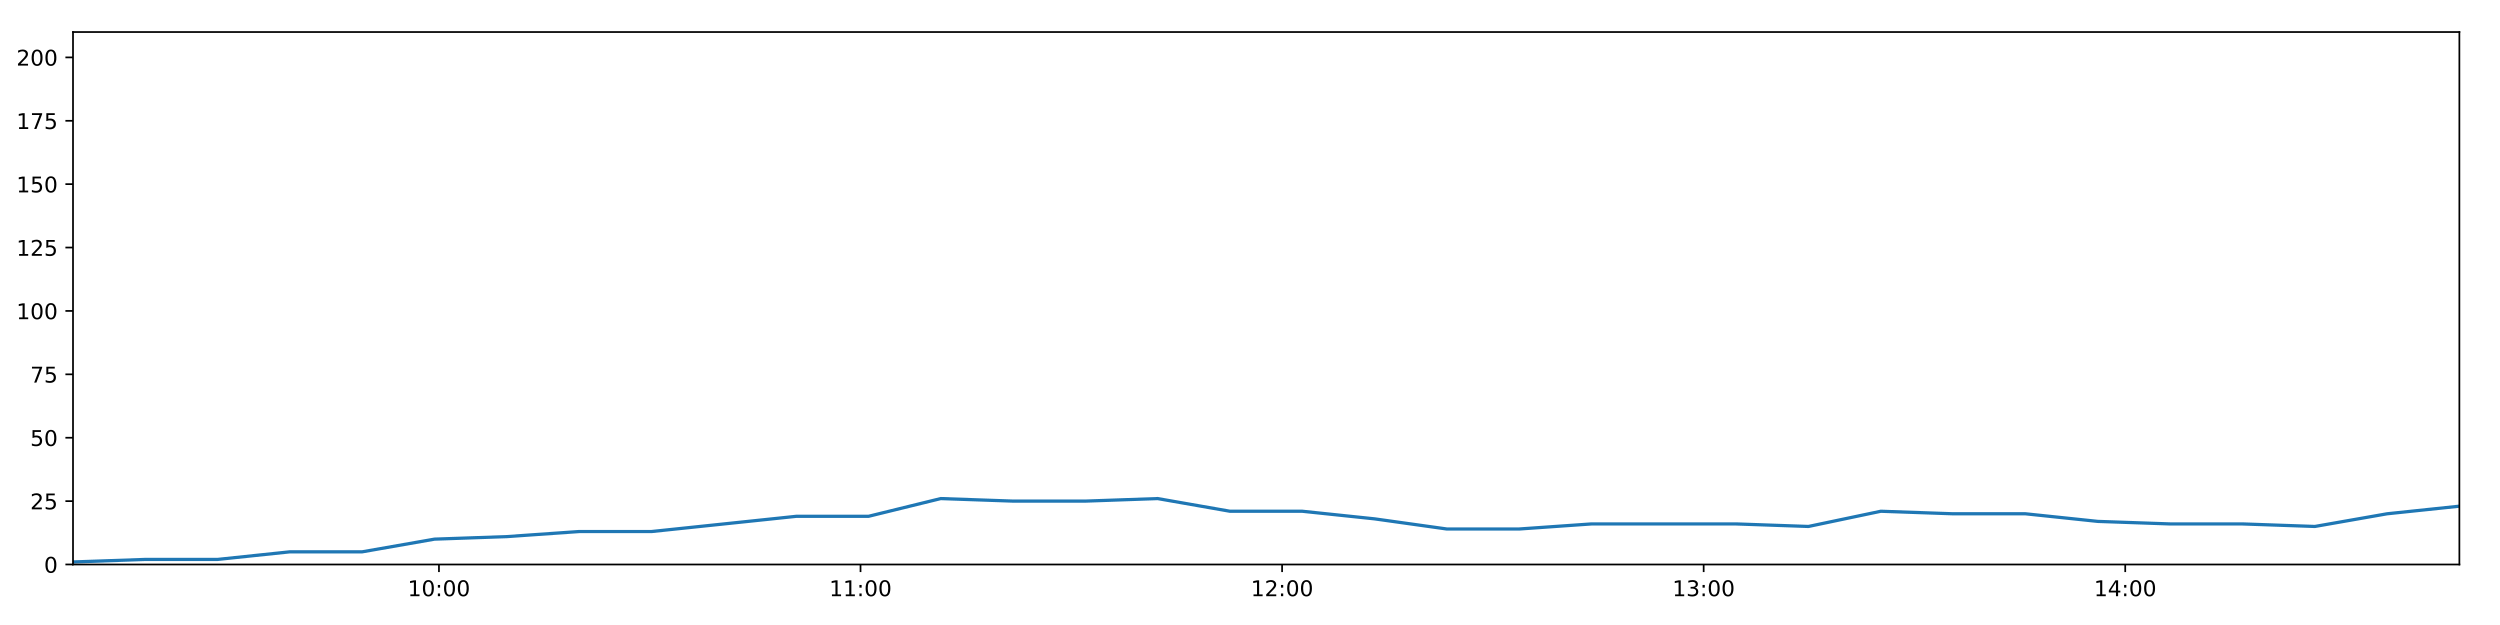
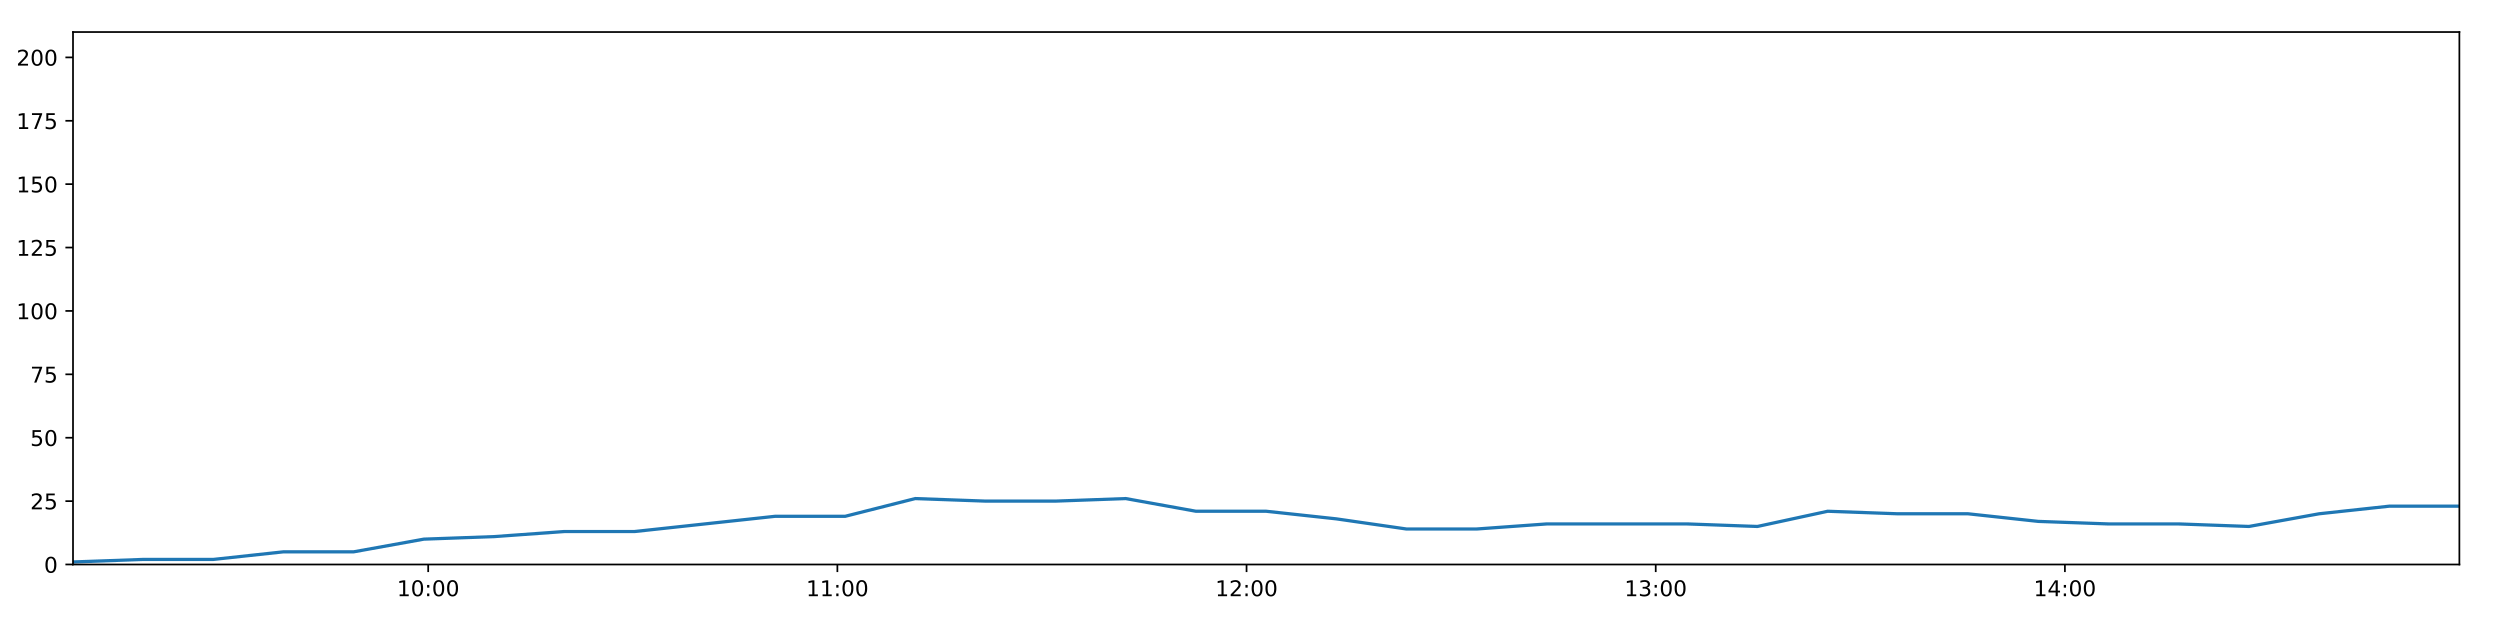
<svg xmlns="http://www.w3.org/2000/svg" xmlns:xlink="http://www.w3.org/1999/xlink" height="288pt" version="1.1" viewBox="0 0 1152 288" width="1152pt">
  <defs>
    <style type="text/css">
*{stroke-linecap:butt;stroke-linejoin:round;}
  </style>
  </defs>
  <g id="figure_1">
    <g id="patch_1">
      <path d="M 0 288  L 1152 288  L 1152 0  L 0 0  z " style="fill:#ffffff;" />
    </g>
    <g id="axes_1">
      <g id="patch_2">
        <path d="M 33.64 260.12  L 1133.28 260.12  L 1133.28 14.76  L 33.64 14.76  z " style="fill:#ffffff;" />
      </g>
      <g id="matplotlib.axis_1">
        <g id="xtick_1">
          <g id="line2d_1">
            <defs>
-               <path d="M 0 0  L 0 3.5  " id="me706665744" style="stroke:#000000;stroke-width:0.8;" />
-             </defs>
-             <g>
-               <use style="stroke:#000000;stroke-width:0.8;" x="202.27" xlink:href="#me706665744" y="260.12" />
+               <path d="M 0 0  L 0 3.5  " id="macfb94faf1" style="stroke:#000000;stroke-width:0.8;" />
+             </defs>
+             <g>
+               <use style="stroke:#000000;stroke-width:0.8;" x="197.313" xlink:href="#macfb94faf1" y="260.12" />
            </g>
          </g>
          <g id="text_1">
            <defs>
              <path d="M 12.406 8.297  L 28.516 8.297  L 28.516 63.922  L 10.984 60.406  L 10.984 69.391  L 28.422 72.906  L 38.281 72.906  L 38.281 8.297  L 54.391 8.297  L 54.391 0  L 12.406 0  z " id="DejaVuSans-49" />
              <path d="M 31.781 66.406  Q 24.172 66.406 20.328 58.906  Q 16.5 51.422 16.5 36.375  Q 16.5 21.391 20.328 13.891  Q 24.172 6.391 31.781 6.391  Q 39.453 6.391 43.281 13.891  Q 47.125 21.391 47.125 36.375  Q 47.125 51.422 43.281 58.906  Q 39.453 66.406 31.781 66.406  z M 31.781 74.219  Q 44.047 74.219 50.516 64.516  Q 56.984 54.828 56.984 36.375  Q 56.984 17.969 50.516 8.266  Q 44.047 -1.422 31.781 -1.422  Q 19.531 -1.422 13.062 8.266  Q 6.594 17.969 6.594 36.375  Q 6.594 54.828 13.062 64.516  Q 19.531 74.219 31.781 74.219  z " id="DejaVuSans-48" />
              <path d="M 11.719 12.406  L 22.016 12.406  L 22.016 0  L 11.719 0  z M 11.719 51.703  L 22.016 51.703  L 22.016 39.312  L 11.719 39.312  z " id="DejaVuSans-58" />
            </defs>
-             <g transform="translate(187.8611 274.7184)scale(0.1 -0.1)">
+             <g transform="translate(182.9041 274.7184)scale(0.1 -0.1)">
              <use xlink:href="#DejaVuSans-49" />
              <use x="63.623" xlink:href="#DejaVuSans-48" />
              <use x="127.246" xlink:href="#DejaVuSans-58" />
              <use x="160.938" xlink:href="#DejaVuSans-48" />
              <use x="224.561" xlink:href="#DejaVuSans-48" />
            </g>
          </g>
        </g>
        <g id="xtick_2">
          <g id="line2d_2">
            <g>
-               <use style="stroke:#000000;stroke-width:0.8;" x="396.529" xlink:href="#me706665744" y="260.12" />
+               <use style="stroke:#000000;stroke-width:0.8;" x="385.862" xlink:href="#macfb94faf1" y="260.12" />
            </g>
          </g>
          <g id="text_2">
-             <g transform="translate(382.12 274.7184)scale(0.1 -0.1)">
+             <g transform="translate(371.4526 274.7184)scale(0.1 -0.1)">
              <use xlink:href="#DejaVuSans-49" />
              <use x="63.623" xlink:href="#DejaVuSans-49" />
              <use x="127.246" xlink:href="#DejaVuSans-58" />
              <use x="160.938" xlink:href="#DejaVuSans-48" />
              <use x="224.561" xlink:href="#DejaVuSans-48" />
            </g>
          </g>
        </g>
        <g id="xtick_3">
          <g id="line2d_3">
            <g>
-               <use style="stroke:#000000;stroke-width:0.8;" x="590.788" xlink:href="#me706665744" y="260.12" />
+               <use style="stroke:#000000;stroke-width:0.8;" x="574.411" xlink:href="#macfb94faf1" y="260.12" />
            </g>
          </g>
          <g id="text_3">
            <defs>
              <path d="M 19.188 8.297  L 53.609 8.297  L 53.609 0  L 7.328 0  L 7.328 8.297  Q 12.938 14.109 22.625 23.891  Q 32.328 33.688 34.812 36.531  Q 39.547 41.844 41.422 45.531  Q 43.312 49.219 43.312 52.781  Q 43.312 58.594 39.234 62.25  Q 35.156 65.922 28.609 65.922  Q 23.969 65.922 18.812 64.312  Q 13.672 62.703 7.812 59.422  L 7.812 69.391  Q 13.766 71.781 18.938 73  Q 24.125 74.219 28.422 74.219  Q 39.75 74.219 46.484 68.547  Q 53.219 62.891 53.219 53.422  Q 53.219 48.922 51.531 44.891  Q 49.859 40.875 45.406 35.406  Q 44.188 33.984 37.641 27.219  Q 31.109 20.453 19.188 8.297  z " id="DejaVuSans-50" />
            </defs>
-             <g transform="translate(576.3789 274.7184)scale(0.1 -0.1)">
+             <g transform="translate(560.0012 274.7184)scale(0.1 -0.1)">
              <use xlink:href="#DejaVuSans-49" />
              <use x="63.623" xlink:href="#DejaVuSans-50" />
              <use x="127.246" xlink:href="#DejaVuSans-58" />
              <use x="160.938" xlink:href="#DejaVuSans-48" />
              <use x="224.561" xlink:href="#DejaVuSans-48" />
            </g>
          </g>
        </g>
        <g id="xtick_4">
          <g id="line2d_4">
            <g>
-               <use style="stroke:#000000;stroke-width:0.8;" x="785.047" xlink:href="#me706665744" y="260.12" />
+               <use style="stroke:#000000;stroke-width:0.8;" x="762.959" xlink:href="#macfb94faf1" y="260.12" />
            </g>
          </g>
          <g id="text_4">
            <defs>
              <path d="M 40.578 39.312  Q 47.656 37.797 51.625 33  Q 55.609 28.219 55.609 21.188  Q 55.609 10.406 48.188 4.484  Q 40.766 -1.422 27.094 -1.422  Q 22.516 -1.422 17.656 -0.516  Q 12.797 0.391 7.625 2.203  L 7.625 11.719  Q 11.719 9.328 16.594 8.109  Q 21.484 6.891 26.812 6.891  Q 36.078 6.891 40.938 10.547  Q 45.797 14.203 45.797 21.188  Q 45.797 27.641 41.281 31.266  Q 36.766 34.906 28.719 34.906  L 20.219 34.906  L 20.219 43.016  L 29.109 43.016  Q 36.375 43.016 40.234 45.922  Q 44.094 48.828 44.094 54.297  Q 44.094 59.906 40.109 62.906  Q 36.141 65.922 28.719 65.922  Q 24.656 65.922 20.016 65.031  Q 15.375 64.156 9.812 62.312  L 9.812 71.094  Q 15.438 72.656 20.344 73.438  Q 25.25 74.219 29.594 74.219  Q 40.828 74.219 47.359 69.109  Q 53.906 64.016 53.906 55.328  Q 53.906 49.266 50.438 45.094  Q 46.969 40.922 40.578 39.312  z " id="DejaVuSans-51" />
            </defs>
-             <g transform="translate(770.6378 274.7184)scale(0.1 -0.1)">
+             <g transform="translate(748.5497 274.7184)scale(0.1 -0.1)">
              <use xlink:href="#DejaVuSans-49" />
              <use x="63.623" xlink:href="#DejaVuSans-51" />
              <use x="127.246" xlink:href="#DejaVuSans-58" />
              <use x="160.938" xlink:href="#DejaVuSans-48" />
              <use x="224.561" xlink:href="#DejaVuSans-48" />
            </g>
          </g>
        </g>
        <g id="xtick_5">
          <g id="line2d_5">
            <g>
-               <use style="stroke:#000000;stroke-width:0.8;" x="979.306" xlink:href="#me706665744" y="260.12" />
+               <use style="stroke:#000000;stroke-width:0.8;" x="951.508" xlink:href="#macfb94faf1" y="260.12" />
            </g>
          </g>
          <g id="text_5">
            <defs>
              <path d="M 37.797 64.312  L 12.891 25.391  L 37.797 25.391  z M 35.203 72.906  L 47.609 72.906  L 47.609 25.391  L 58.016 25.391  L 58.016 17.188  L 47.609 17.188  L 47.609 0  L 37.797 0  L 37.797 17.188  L 4.891 17.188  L 4.891 26.703  z " id="DejaVuSans-52" />
            </defs>
-             <g transform="translate(964.8967 274.7184)scale(0.1 -0.1)">
+             <g transform="translate(937.0983 274.7184)scale(0.1 -0.1)">
              <use xlink:href="#DejaVuSans-49" />
              <use x="63.623" xlink:href="#DejaVuSans-52" />
              <use x="127.246" xlink:href="#DejaVuSans-58" />
              <use x="160.938" xlink:href="#DejaVuSans-48" />
              <use x="224.561" xlink:href="#DejaVuSans-48" />
            </g>
          </g>
        </g>
      </g>
      <g id="matplotlib.axis_2">
        <g id="ytick_1">
          <g id="line2d_6">
            <defs>
-               <path d="M 0 0  L -3.5 0  " id="m1c2005d76b" style="stroke:#000000;stroke-width:0.8;" />
-             </defs>
-             <g>
-               <use style="stroke:#000000;stroke-width:0.8;" x="33.64" xlink:href="#m1c2005d76b" y="260.12" />
+               <path d="M 0 0  L -3.5 0  " id="m0d6622b886" style="stroke:#000000;stroke-width:0.8;" />
+             </defs>
+             <g>
+               <use style="stroke:#000000;stroke-width:0.8;" x="33.64" xlink:href="#m0d6622b886" y="260.12" />
            </g>
          </g>
          <g id="text_6">
            <g transform="translate(20.2775 263.9192)scale(0.1 -0.1)">
              <use xlink:href="#DejaVuSans-48" />
            </g>
          </g>
        </g>
        <g id="ytick_2">
          <g id="line2d_7">
            <g>
-               <use style="stroke:#000000;stroke-width:0.8;" x="33.64" xlink:href="#m1c2005d76b" y="230.91" />
+               <use style="stroke:#000000;stroke-width:0.8;" x="33.64" xlink:href="#m0d6622b886" y="230.91" />
            </g>
          </g>
          <g id="text_7">
            <defs>
              <path d="M 10.797 72.906  L 49.516 72.906  L 49.516 64.594  L 19.828 64.594  L 19.828 46.734  Q 21.969 47.469 24.109 47.828  Q 26.266 48.188 28.422 48.188  Q 40.625 48.188 47.75 41.5  Q 54.891 34.812 54.891 23.391  Q 54.891 11.625 47.562 5.094  Q 40.234 -1.422 26.906 -1.422  Q 22.312 -1.422 17.547 -0.641  Q 12.797 0.141 7.719 1.703  L 7.719 11.625  Q 12.109 9.234 16.797 8.062  Q 21.484 6.891 26.703 6.891  Q 35.156 6.891 40.078 11.328  Q 45.016 15.766 45.016 23.391  Q 45.016 31 40.078 35.438  Q 35.156 39.891 26.703 39.891  Q 22.75 39.891 18.812 39.016  Q 14.891 38.141 10.797 36.281  z " id="DejaVuSans-53" />
            </defs>
            <g transform="translate(13.915 234.7097)scale(0.1 -0.1)">
              <use xlink:href="#DejaVuSans-50" />
              <use x="63.623" xlink:href="#DejaVuSans-53" />
            </g>
          </g>
        </g>
        <g id="ytick_3">
          <g id="line2d_8">
            <g>
-               <use style="stroke:#000000;stroke-width:0.8;" x="33.64" xlink:href="#m1c2005d76b" y="201.701" />
+               <use style="stroke:#000000;stroke-width:0.8;" x="33.64" xlink:href="#m0d6622b886" y="201.701" />
            </g>
          </g>
          <g id="text_8">
            <g transform="translate(13.915 205.5002)scale(0.1 -0.1)">
              <use xlink:href="#DejaVuSans-53" />
              <use x="63.623" xlink:href="#DejaVuSans-48" />
            </g>
          </g>
        </g>
        <g id="ytick_4">
          <g id="line2d_9">
            <g>
-               <use style="stroke:#000000;stroke-width:0.8;" x="33.64" xlink:href="#m1c2005d76b" y="172.491" />
+               <use style="stroke:#000000;stroke-width:0.8;" x="33.64" xlink:href="#m0d6622b886" y="172.491" />
            </g>
          </g>
          <g id="text_9">
            <defs>
              <path d="M 8.203 72.906  L 55.078 72.906  L 55.078 68.703  L 28.609 0  L 18.312 0  L 43.219 64.594  L 8.203 64.594  z " id="DejaVuSans-55" />
            </defs>
            <g transform="translate(13.915 176.2906)scale(0.1 -0.1)">
              <use xlink:href="#DejaVuSans-55" />
              <use x="63.623" xlink:href="#DejaVuSans-53" />
            </g>
          </g>
        </g>
        <g id="ytick_5">
          <g id="line2d_10">
            <g>
-               <use style="stroke:#000000;stroke-width:0.8;" x="33.64" xlink:href="#m1c2005d76b" y="143.282" />
+               <use style="stroke:#000000;stroke-width:0.8;" x="33.64" xlink:href="#m0d6622b886" y="143.282" />
            </g>
          </g>
          <g id="text_10">
            <g transform="translate(7.5525 147.0811)scale(0.1 -0.1)">
              <use xlink:href="#DejaVuSans-49" />
              <use x="63.623" xlink:href="#DejaVuSans-48" />
              <use x="127.246" xlink:href="#DejaVuSans-48" />
            </g>
          </g>
        </g>
        <g id="ytick_6">
          <g id="line2d_11">
            <g>
-               <use style="stroke:#000000;stroke-width:0.8;" x="33.64" xlink:href="#m1c2005d76b" y="114.072" />
+               <use style="stroke:#000000;stroke-width:0.8;" x="33.64" xlink:href="#m0d6622b886" y="114.072" />
            </g>
          </g>
          <g id="text_11">
            <g transform="translate(7.5525 117.8716)scale(0.1 -0.1)">
              <use xlink:href="#DejaVuSans-49" />
              <use x="63.623" xlink:href="#DejaVuSans-50" />
              <use x="127.246" xlink:href="#DejaVuSans-53" />
            </g>
          </g>
        </g>
        <g id="ytick_7">
          <g id="line2d_12">
            <g>
-               <use style="stroke:#000000;stroke-width:0.8;" x="33.64" xlink:href="#m1c2005d76b" y="84.863" />
+               <use style="stroke:#000000;stroke-width:0.8;" x="33.64" xlink:href="#m0d6622b886" y="84.863" />
            </g>
          </g>
          <g id="text_12">
            <g transform="translate(7.5525 88.66208)scale(0.1 -0.1)">
              <use xlink:href="#DejaVuSans-49" />
              <use x="63.623" xlink:href="#DejaVuSans-53" />
              <use x="127.246" xlink:href="#DejaVuSans-48" />
            </g>
          </g>
        </g>
        <g id="ytick_8">
          <g id="line2d_13">
            <g>
-               <use style="stroke:#000000;stroke-width:0.8;" x="33.64" xlink:href="#m1c2005d76b" y="55.653" />
+               <use style="stroke:#000000;stroke-width:0.8;" x="33.64" xlink:href="#m0d6622b886" y="55.653" />
            </g>
          </g>
          <g id="text_13">
            <g transform="translate(7.5525 59.45255)scale(0.1 -0.1)">
              <use xlink:href="#DejaVuSans-49" />
              <use x="63.623" xlink:href="#DejaVuSans-55" />
              <use x="127.246" xlink:href="#DejaVuSans-53" />
            </g>
          </g>
        </g>
        <g id="ytick_9">
          <g id="line2d_14">
            <g>
-               <use style="stroke:#000000;stroke-width:0.8;" x="33.64" xlink:href="#m1c2005d76b" y="26.444" />
+               <use style="stroke:#000000;stroke-width:0.8;" x="33.64" xlink:href="#m0d6622b886" y="26.444" />
            </g>
          </g>
          <g id="text_14">
            <g transform="translate(7.5525 30.24303)scale(0.1 -0.1)">
              <use xlink:href="#DejaVuSans-50" />
              <use x="63.623" xlink:href="#DejaVuSans-48" />
              <use x="127.246" xlink:href="#DejaVuSans-48" />
            </g>
          </g>
        </g>
      </g>
      <g id="line2d_15">
-         <path clip-path="url(#pd11f107da4)" d="M 33.64 258.952  L 66.956 257.783  L 100.267 257.783  L 133.58 254.278  L 166.898 254.278  L 200.217 248.436  L 233.571 247.268  L 266.864 244.931  L 300.228 244.931  L 333.598 241.426  L 366.893 237.921  L 400.199 237.921  L 433.496 229.742  L 466.812 230.91  L 500.131 230.91  L 533.439 229.742  L 566.769 235.584  L 600.095 235.584  L 633.41 239.089  L 666.705 243.763  L 700.016 243.763  L 733.347 241.426  L 766.654 241.426  L 799.97 241.426  L 833.342 242.594  L 866.692 235.584  L 899.995 236.752  L 933.326 236.752  L 966.665 240.258  L 999.975 241.426  L 1033.295 241.426  L 1066.69 242.594  L 1099.976 236.752  L 1133.28 233.247  " style="fill:none;stroke:#1f77b4;stroke-linecap:square;stroke-width:1.5;" />
+         <path clip-path="url(#pc533a9a715)" d="M 33.64 258.952  L 65.976 257.783  L 98.309 257.783  L 130.642 254.278  L 162.981 254.278  L 195.32 248.436  L 227.694 247.268  L 260.008 244.931  L 292.392 244.931  L 324.78 241.426  L 357.097 237.921  L 389.424 237.921  L 421.742 229.742  L 454.079 230.91  L 486.419 230.91  L 518.747 229.742  L 551.097 235.584  L 583.443 235.584  L 615.779 239.089  L 648.096 243.763  L 680.427 243.763  L 712.778 241.426  L 745.107 241.426  L 777.443 241.426  L 809.834 242.594  L 842.204 235.584  L 874.528 236.752  L 906.879 236.752  L 939.238 240.258  L 971.569 241.426  L 1003.91 241.426  L 1036.323 242.594  L 1068.631 236.752  L 1100.955 233.247  L 1133.28 233.247  " style="fill:none;stroke:#1f77b4;stroke-linecap:square;stroke-width:1.5;" />
      </g>
      <g id="patch_3">
        <path d="M 33.64 260.12  L 33.64 14.76  " style="fill:none;stroke:#000000;stroke-linecap:square;stroke-linejoin:miter;stroke-width:0.8;" />
      </g>
      <g id="patch_4">
        <path d="M 1133.28 260.12  L 1133.28 14.76  " style="fill:none;stroke:#000000;stroke-linecap:square;stroke-linejoin:miter;stroke-width:0.8;" />
      </g>
      <g id="patch_5">
        <path d="M 33.64 260.12  L 1133.28 260.12  " style="fill:none;stroke:#000000;stroke-linecap:square;stroke-linejoin:miter;stroke-width:0.8;" />
      </g>
      <g id="patch_6">
        <path d="M 33.64 14.76  L 1133.28 14.76  " style="fill:none;stroke:#000000;stroke-linecap:square;stroke-linejoin:miter;stroke-width:0.8;" />
      </g>
    </g>
  </g>
  <defs>
-     <clipPath id="pd11f107da4">
+     <clipPath id="pc533a9a715">
      <rect height="245.36" width="1099.64" x="33.64" y="14.76" />
    </clipPath>
  </defs>
</svg>
